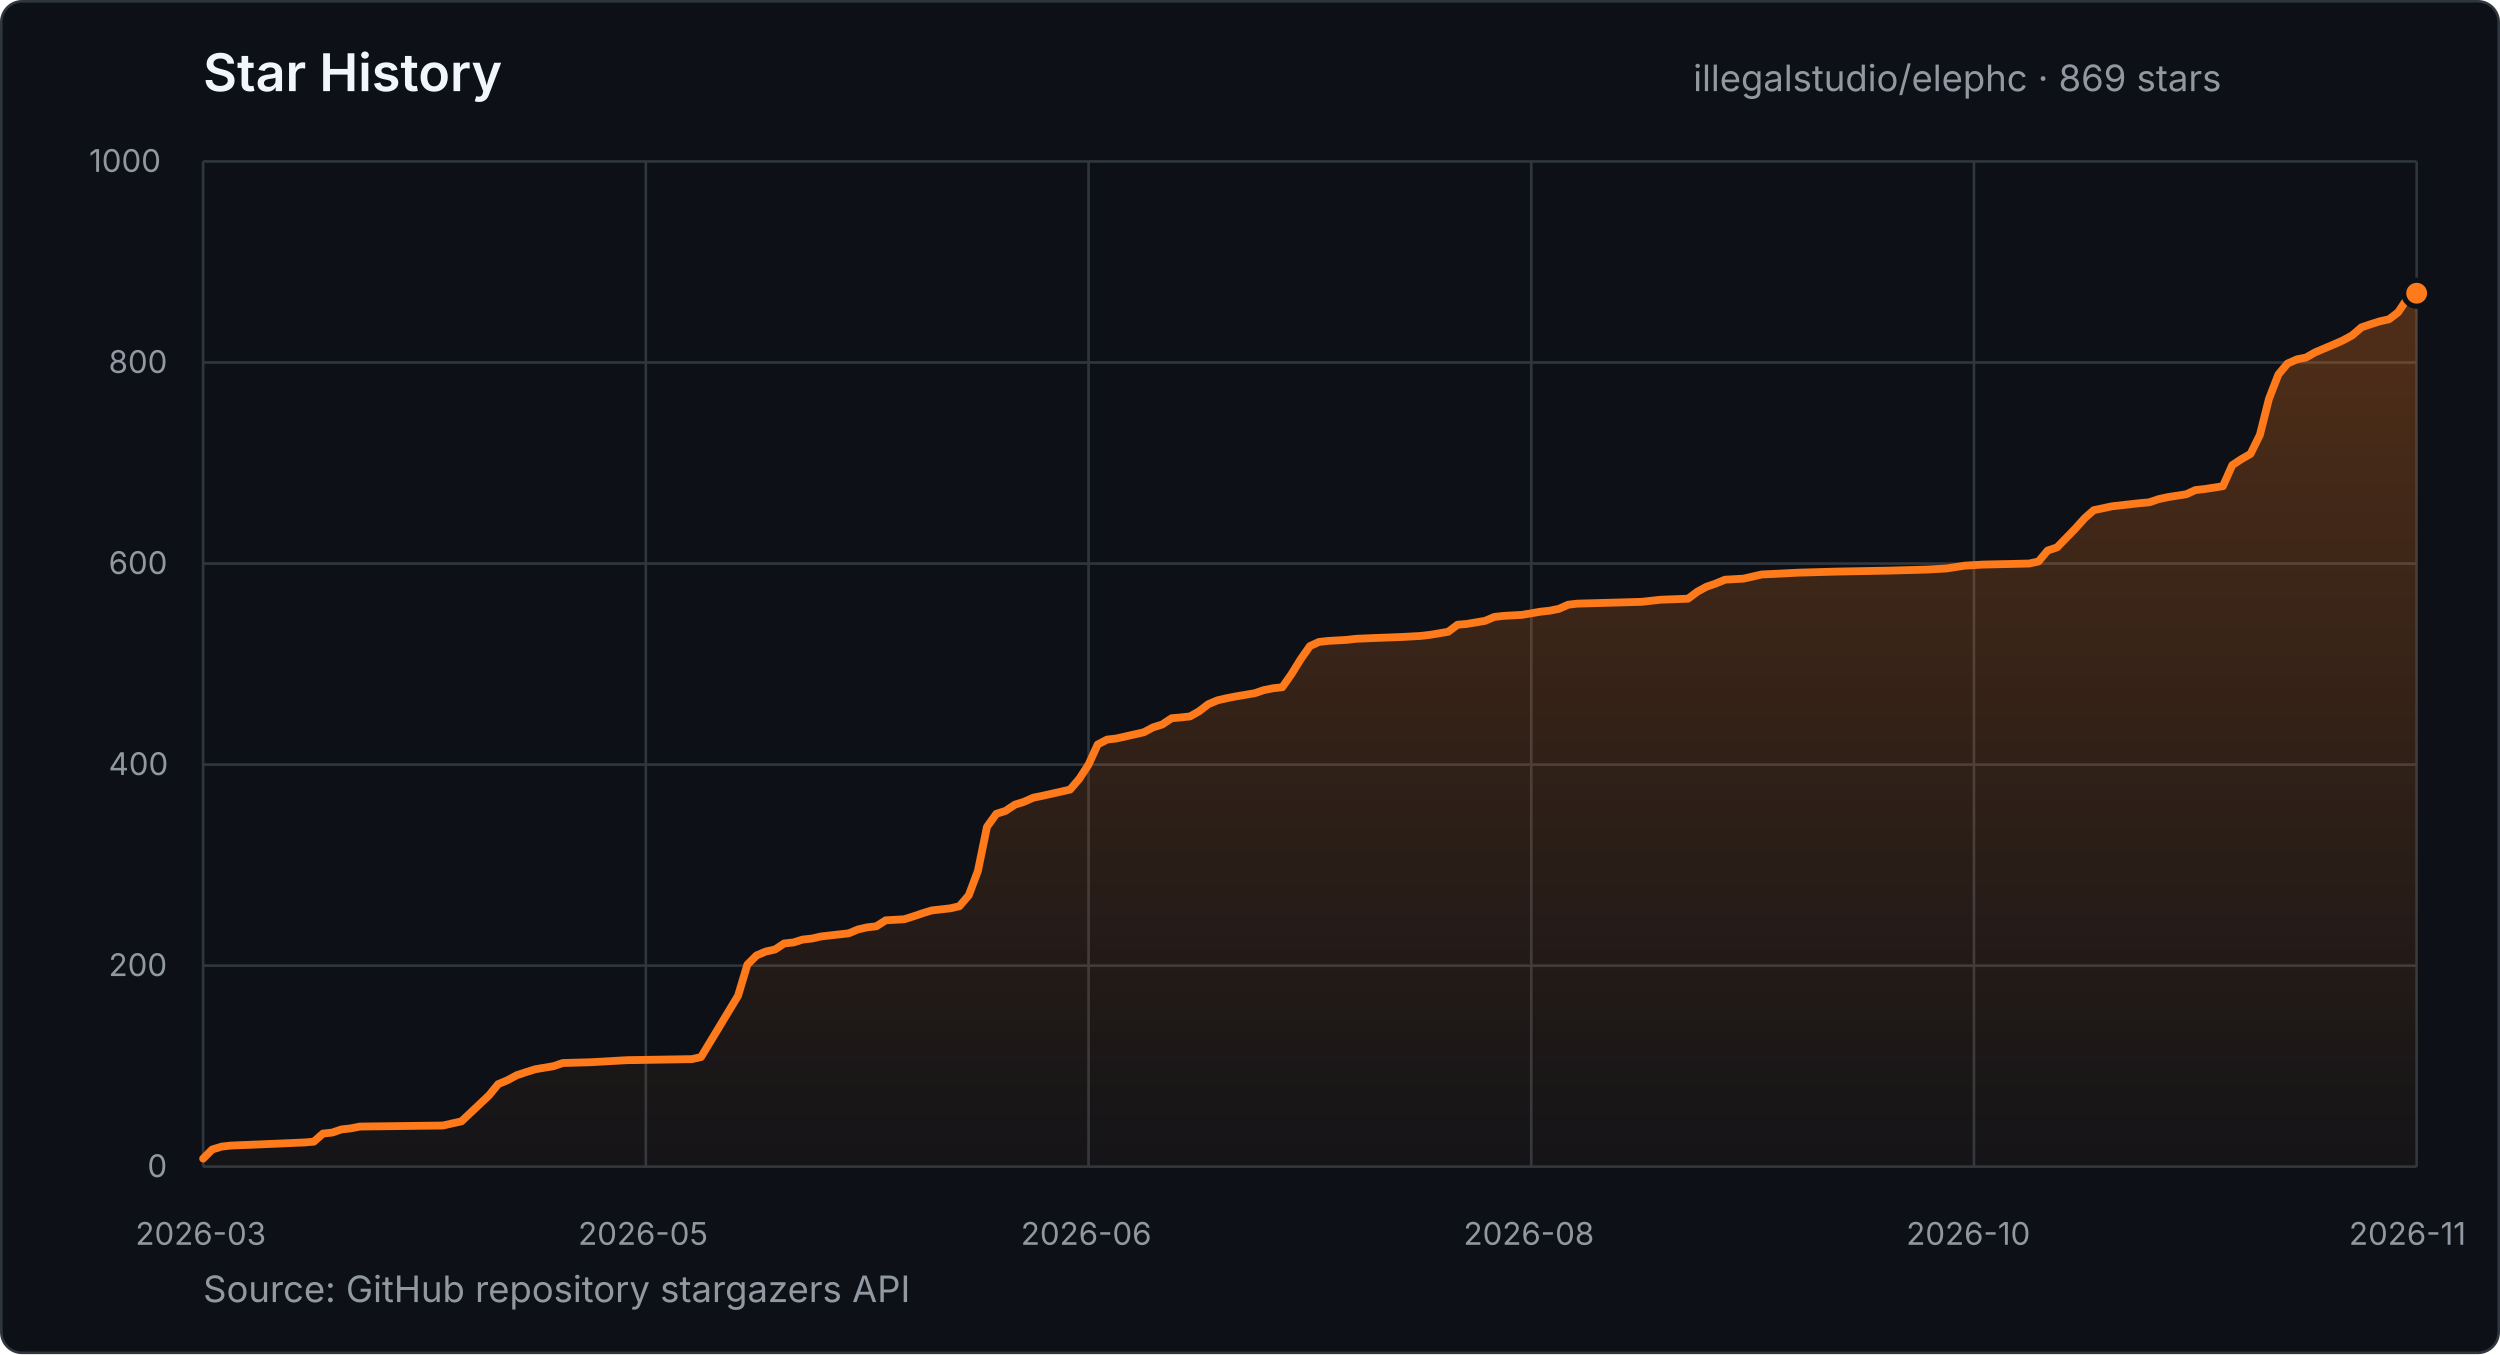
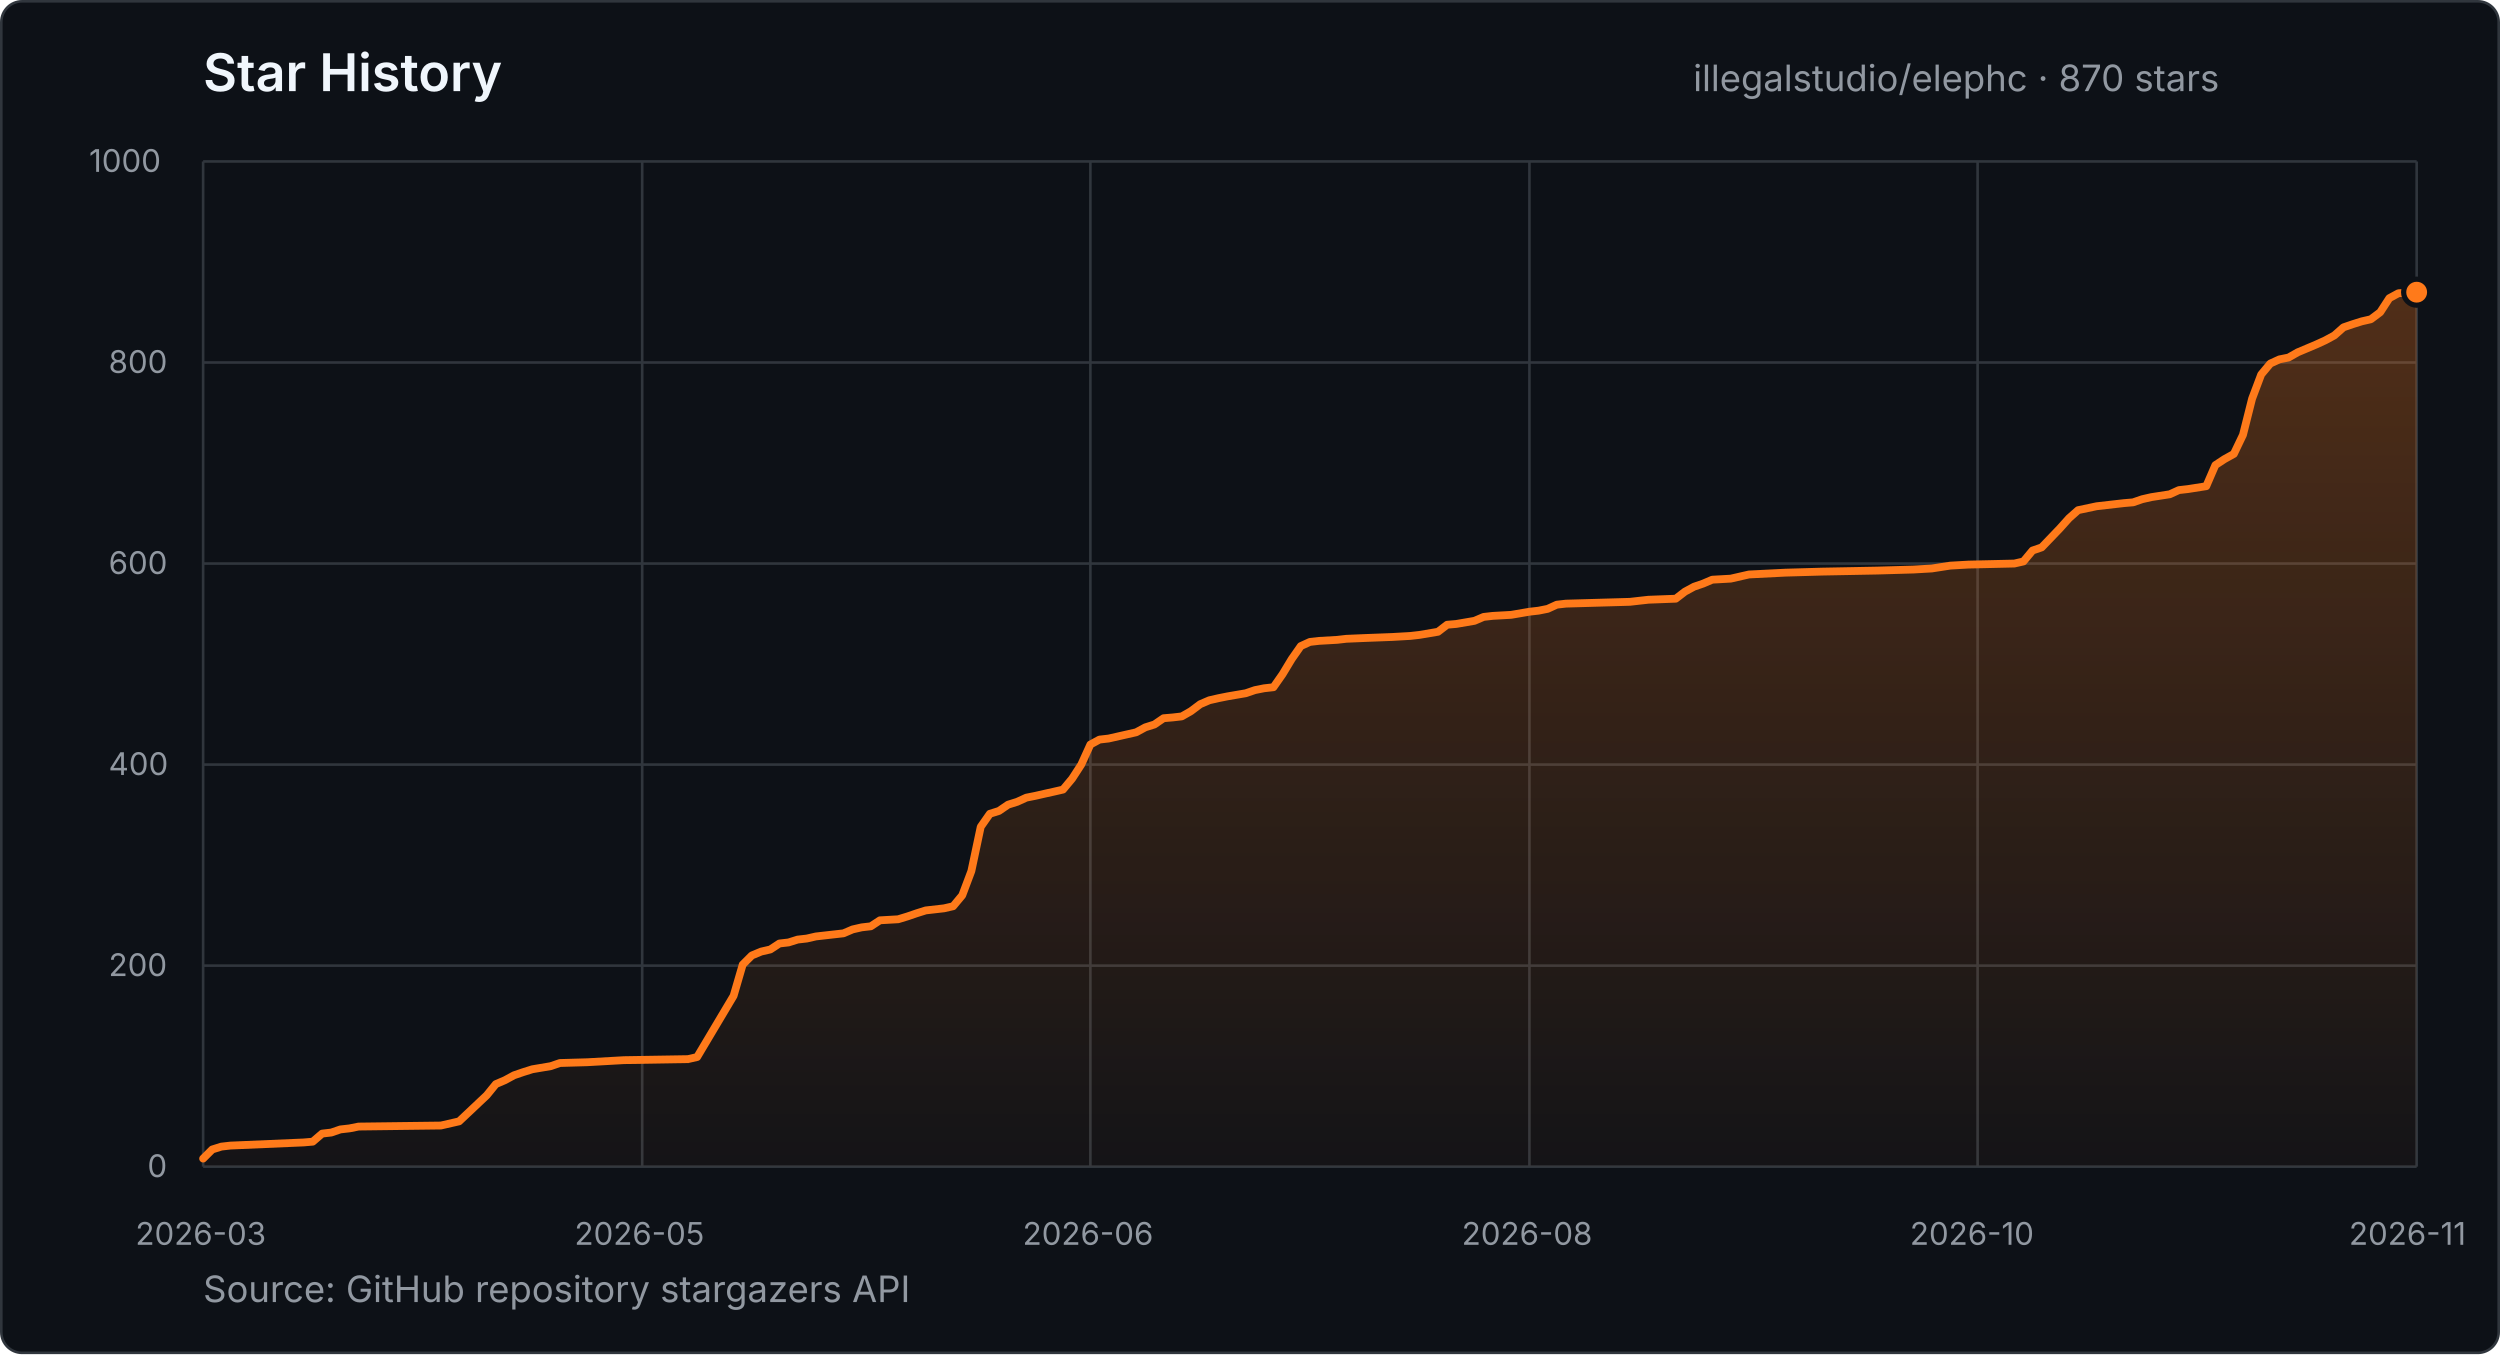
- <svg xmlns="http://www.w3.org/2000/svg" width="960" height="520" viewBox="0 0 960 520" role="img" aria-label="Star history for illegalstudio/elephc: 869 stars from 2026-03-23 to 2026-11-18">
+ <svg xmlns="http://www.w3.org/2000/svg" width="960" height="520" viewBox="0 0 960 520" role="img" aria-label="Star history for illegalstudio/elephc: 870 stars from 2026-03-23 to 2026-11-20">
  <defs>
    <linearGradient id="star-area" x1="0" y1="0" x2="0" y2="1">
      <stop offset="0%" stop-color="#FF7A1A" stop-opacity="0.28" />
      <stop offset="100%" stop-color="#FF7A1A" stop-opacity="0.03" />
    </linearGradient>
  </defs>
  <style>
    text { font-family: -apple-system, BlinkMacSystemFont, "Segoe UI", sans-serif; }
    .title { fill: #f0f6fc; font-size: 20px; font-weight: 600; }
    .summary { fill: #9198a1; font-size: 14px; }
    .tick { fill: #9198a1; font-size: 12px; }
    .grid { stroke: #30363d; stroke-width: 1; }
  </style>
  <rect x="0.5" y="0.5" width="959" height="519" rx="8" fill="#0d1117" stroke="#30363d" />
  <text x="78" y="35" class="title">Star History</text>
-   <text x="650.2" y="35" class="summary">illegalstudio/elephc · 869 stars</text>
+   <text x="650.2" y="35" class="summary">illegalstudio/elephc · 870 stars</text>
  <line x1="78" y1="448.0" x2="928" y2="448.0" class="grid" />
  <text x="56.6" y="452.0" class="tick">0</text>
  <line x1="78" y1="370.8" x2="928" y2="370.8" class="grid" />
  <text x="41.7" y="374.8" class="tick">200</text>
  <line x1="78" y1="293.6" x2="928" y2="293.6" class="grid" />
  <text x="41.7" y="297.6" class="tick">400</text>
  <line x1="78" y1="216.4" x2="928" y2="216.4" class="grid" />
  <text x="41.7" y="220.4" class="tick">600</text>
  <line x1="78" y1="139.2" x2="928" y2="139.2" class="grid" />
  <text x="41.7" y="143.2" class="tick">800</text>
  <line x1="78" y1="62.0" x2="928" y2="62.0" class="grid" />
  <text x="34.2" y="66.0" class="tick">1000</text>
  <line x1="78.0" y1="62" x2="78.0" y2="448" class="grid" />
  <text x="52.0" y="478" class="tick">2026-03</text>
-   <line x1="248.0" y1="62" x2="248.0" y2="448" class="grid" />
-   <text x="222.0" y="478" class="tick">2026-05</text>
-   <line x1="418.0" y1="62" x2="418.0" y2="448" class="grid" />
-   <text x="392.0" y="478" class="tick">2026-06</text>
-   <line x1="588.0" y1="62" x2="588.0" y2="448" class="grid" />
-   <text x="562.0" y="478" class="tick">2026-08</text>
-   <line x1="758.0" y1="62" x2="758.0" y2="448" class="grid" />
-   <text x="732.0" y="478" class="tick">2026-10</text>
+   <line x1="246.6" y1="62" x2="246.6" y2="448" class="grid" />
+   <text x="220.6" y="478" class="tick">2026-05</text>
+   <line x1="418.7" y1="62" x2="418.7" y2="448" class="grid" />
+   <text x="392.7" y="478" class="tick">2026-06</text>
+   <line x1="587.3" y1="62" x2="587.3" y2="448" class="grid" />
+   <text x="561.3" y="478" class="tick">2026-08</text>
+   <line x1="759.4" y1="62" x2="759.4" y2="448" class="grid" />
+   <text x="733.4" y="478" class="tick">2026-10</text>
  <line x1="928.0" y1="62" x2="928.0" y2="448" class="grid" />
  <text x="902.0" y="478" class="tick">2026-11</text>
-   <polygon points="78.0,448.0 78.0,444.9 81.5,441.4 85.1,440.3 88.6,439.9 117.0,438.7 120.5,438.4 124.0,435.3 127.6,434.9 131.1,433.7 134.7,433.3 138.2,432.6 170.1,432.2 173.6,431.4 177.2,430.6 187.8,420.6 191.3,416.3 194.9,414.8 198.4,412.9 202.0,411.7 205.5,410.6 212.6,409.4 216.1,408.2 226.8,407.9 240.9,407.1 265.7,406.7 269.2,405.9 283.4,382.4 287.0,370.4 290.5,366.9 294.0,365.4 297.6,364.6 301.1,362.3 304.7,361.9 308.2,360.8 311.8,360.4 315.3,359.6 318.8,359.2 325.9,358.4 329.5,356.9 333.0,356.1 336.5,355.7 340.1,353.4 347.2,353.0 350.7,351.9 354.2,350.7 357.8,349.6 364.9,348.8 368.4,348.0 372.0,343.8 375.5,334.5 379.0,317.5 382.6,312.5 386.1,311.4 389.7,309.0 393.2,307.9 396.8,306.3 400.3,305.6 403.8,304.8 407.4,304.0 410.9,303.2 414.5,299.0 418.0,293.6 421.5,285.9 425.1,284.0 428.6,283.6 439.2,281.2 442.8,279.3 446.3,278.2 449.9,275.8 453.4,275.5 457.0,275.1 460.5,273.1 464.0,270.4 467.6,268.9 471.1,268.1 474.7,267.4 481.8,266.2 485.3,265.0 488.8,264.3 492.4,263.9 495.9,258.9 499.5,253.1 503.0,248.1 506.5,246.5 510.1,246.1 517.2,245.7 520.7,245.3 527.8,245.0 538.4,244.6 545.5,244.2 549.0,243.8 556.1,242.6 559.7,239.9 563.2,239.6 570.3,238.4 573.8,236.9 577.4,236.5 584.5,236.1 591.5,234.9 595.1,234.5 598.6,233.8 602.2,232.2 605.7,231.8 630.5,231.1 634.0,230.7 637.6,230.3 648.2,229.9 651.8,227.2 655.3,225.3 658.8,224.1 662.4,222.6 669.5,222.2 676.5,220.6 690.7,219.9 704.9,219.5 726.1,219.1 740.3,218.7 747.4,218.3 754.5,217.2 761.5,216.8 779.2,216.4 782.8,215.6 786.3,211.4 789.9,210.2 797.0,202.9 800.5,199.0 804.0,195.9 811.1,194.4 821.8,193.2 825.3,192.9 828.8,191.7 832.4,190.9 839.5,189.8 843.0,188.2 846.5,187.8 853.6,186.7 857.2,178.6 860.7,176.3 864.2,174.3 867.8,167.0 871.3,153.1 874.9,143.8 878.4,139.6 882.0,138.0 885.5,137.3 889.0,135.3 896.1,132.3 899.7,130.7 903.2,128.8 906.8,125.7 910.3,124.5 913.8,123.4 917.4,122.6 920.9,119.9 924.5,114.5 928.0,112.6 928.0,448.0" fill="url(#star-area)" />
-   <polyline points="78.0,444.9 81.5,441.4 85.1,440.3 88.6,439.9 117.0,438.7 120.5,438.4 124.0,435.3 127.6,434.9 131.1,433.7 134.7,433.3 138.2,432.6 170.1,432.2 173.6,431.4 177.2,430.6 187.8,420.6 191.3,416.3 194.9,414.8 198.4,412.9 202.0,411.7 205.5,410.6 212.6,409.4 216.1,408.2 226.8,407.9 240.9,407.1 265.7,406.7 269.2,405.9 283.4,382.4 287.0,370.4 290.5,366.9 294.0,365.4 297.6,364.6 301.1,362.3 304.7,361.9 308.2,360.8 311.8,360.4 315.3,359.6 318.8,359.2 325.9,358.4 329.5,356.9 333.0,356.1 336.5,355.7 340.1,353.4 347.2,353.0 350.7,351.9 354.2,350.7 357.8,349.6 364.9,348.8 368.4,348.0 372.0,343.8 375.5,334.5 379.0,317.5 382.6,312.5 386.1,311.4 389.7,309.0 393.2,307.9 396.8,306.3 400.3,305.6 403.8,304.8 407.4,304.0 410.9,303.2 414.5,299.0 418.0,293.6 421.5,285.9 425.1,284.0 428.6,283.6 439.2,281.2 442.8,279.3 446.3,278.2 449.9,275.8 453.4,275.5 457.0,275.1 460.5,273.1 464.0,270.4 467.6,268.9 471.1,268.1 474.7,267.4 481.8,266.2 485.3,265.0 488.8,264.3 492.4,263.9 495.9,258.9 499.5,253.1 503.0,248.1 506.5,246.5 510.1,246.1 517.2,245.7 520.7,245.3 527.8,245.0 538.4,244.6 545.5,244.2 549.0,243.8 556.1,242.6 559.7,239.9 563.2,239.6 570.3,238.4 573.8,236.9 577.4,236.5 584.5,236.1 591.5,234.9 595.1,234.5 598.6,233.8 602.2,232.2 605.7,231.8 630.5,231.1 634.0,230.7 637.6,230.3 648.2,229.9 651.8,227.2 655.3,225.3 658.8,224.1 662.4,222.6 669.5,222.2 676.5,220.6 690.7,219.9 704.9,219.5 726.1,219.1 740.3,218.7 747.4,218.3 754.5,217.2 761.5,216.8 779.2,216.4 782.8,215.6 786.3,211.4 789.9,210.2 797.0,202.9 800.5,199.0 804.0,195.9 811.1,194.4 821.8,193.2 825.3,192.9 828.8,191.7 832.4,190.9 839.5,189.8 843.0,188.2 846.5,187.8 853.6,186.7 857.2,178.6 860.7,176.3 864.2,174.3 867.8,167.0 871.3,153.1 874.9,143.8 878.4,139.6 882.0,138.0 885.5,137.3 889.0,135.3 896.1,132.3 899.7,130.7 903.2,128.8 906.8,125.7 910.3,124.5 913.8,123.4 917.4,122.6 920.9,119.9 924.5,114.5 928.0,112.6" fill="none" stroke="#FF7A1A" stroke-width="3" stroke-linecap="round" stroke-linejoin="round" />
-   <circle cx="928.0" cy="112.6" r="5" fill="#FF7A1A" stroke="#0d1117" stroke-width="2" />
+   <polygon points="78.0,448.0 78.0,444.9 81.5,441.4 85.0,440.3 88.5,439.9 116.6,438.7 120.1,438.4 123.7,435.3 127.2,434.9 130.7,433.7 134.2,433.3 137.7,432.6 169.3,432.2 172.8,431.4 176.3,430.6 186.9,420.6 190.4,416.3 193.9,414.8 197.4,412.9 200.9,411.7 204.4,410.6 211.5,409.4 215.0,408.2 225.5,407.9 239.6,407.1 264.2,406.7 267.7,405.9 281.7,382.4 285.2,370.4 288.7,366.9 292.3,365.4 295.8,364.6 299.3,362.3 302.8,361.9 306.3,360.8 309.8,360.4 313.3,359.6 316.8,359.2 323.9,358.4 327.4,356.9 330.9,356.1 334.4,355.7 337.9,353.4 344.9,353.0 348.5,351.9 352.0,350.7 355.5,349.6 362.5,348.8 366.0,348.0 369.5,343.8 373.0,334.5 376.6,317.5 380.1,312.5 383.6,311.4 387.1,309.0 390.6,307.9 394.1,306.3 397.6,305.6 401.1,304.8 404.7,304.0 408.2,303.2 411.7,299.0 415.2,293.6 418.7,285.9 422.2,284.0 425.7,283.6 436.3,281.2 439.8,279.3 443.3,278.2 446.8,275.8 450.3,275.5 453.8,275.1 457.3,273.1 460.9,270.4 464.4,268.9 467.9,268.1 471.4,267.4 478.4,266.2 481.9,265.0 485.4,264.3 489.0,263.9 492.5,258.9 496.0,253.1 499.5,248.1 503.0,246.5 506.5,246.1 513.5,245.7 517.0,245.3 524.1,245.0 534.6,244.6 541.6,244.2 545.1,243.8 552.2,242.6 555.7,239.9 559.2,239.6 566.2,238.4 569.7,236.9 573.2,236.5 580.3,236.1 587.3,234.9 590.8,234.5 594.3,233.8 597.8,232.2 601.3,231.8 625.9,231.1 629.4,230.7 633.0,230.3 643.5,229.9 647.0,227.2 650.5,225.3 654.0,224.1 657.5,222.6 664.6,222.2 671.6,220.6 685.6,219.9 699.7,219.5 720.8,219.1 734.8,218.7 741.8,218.3 748.9,217.2 755.9,216.8 773.5,216.4 777.0,215.6 780.5,211.4 784.0,210.2 791.0,202.9 794.5,199.0 798.0,195.9 805.1,194.4 815.6,193.2 819.1,192.9 822.6,191.7 826.1,190.9 833.2,189.8 836.7,188.2 840.2,187.8 847.2,186.7 850.7,178.6 854.2,176.3 857.8,174.3 861.3,167.0 864.8,153.1 868.3,143.8 871.8,139.6 875.3,138.0 878.8,137.3 882.3,135.3 889.4,132.3 892.9,130.7 896.4,128.8 899.9,125.7 903.4,124.5 906.9,123.4 910.4,122.6 914.0,119.9 917.5,114.5 921.0,112.6 928.0,112.2 928.0,448.0" fill="url(#star-area)" />
+   <polyline points="78.0,444.9 81.5,441.4 85.0,440.3 88.5,439.9 116.6,438.7 120.1,438.4 123.7,435.3 127.2,434.9 130.7,433.7 134.2,433.3 137.7,432.6 169.3,432.2 172.8,431.4 176.3,430.6 186.9,420.6 190.4,416.3 193.9,414.8 197.4,412.9 200.9,411.7 204.4,410.6 211.5,409.4 215.0,408.2 225.5,407.9 239.6,407.1 264.2,406.7 267.7,405.9 281.7,382.4 285.2,370.4 288.7,366.9 292.3,365.4 295.8,364.6 299.3,362.3 302.8,361.9 306.3,360.8 309.8,360.4 313.3,359.6 316.8,359.2 323.9,358.4 327.4,356.9 330.9,356.1 334.4,355.7 337.9,353.4 344.9,353.0 348.5,351.9 352.0,350.7 355.5,349.6 362.5,348.8 366.0,348.0 369.5,343.8 373.0,334.5 376.6,317.5 380.1,312.5 383.6,311.4 387.1,309.0 390.6,307.9 394.1,306.3 397.6,305.6 401.1,304.8 404.7,304.0 408.2,303.2 411.7,299.0 415.2,293.6 418.7,285.9 422.2,284.0 425.7,283.6 436.3,281.2 439.8,279.3 443.3,278.2 446.8,275.8 450.3,275.5 453.8,275.1 457.3,273.1 460.9,270.4 464.4,268.9 467.9,268.1 471.4,267.4 478.4,266.2 481.9,265.0 485.4,264.3 489.0,263.9 492.5,258.9 496.0,253.1 499.5,248.1 503.0,246.5 506.5,246.1 513.5,245.7 517.0,245.3 524.1,245.0 534.6,244.6 541.6,244.2 545.1,243.8 552.2,242.6 555.7,239.9 559.2,239.6 566.2,238.4 569.7,236.9 573.2,236.5 580.3,236.1 587.3,234.9 590.8,234.5 594.3,233.8 597.8,232.2 601.3,231.8 625.9,231.1 629.4,230.7 633.0,230.3 643.5,229.9 647.0,227.2 650.5,225.3 654.0,224.1 657.5,222.6 664.6,222.2 671.6,220.6 685.6,219.9 699.7,219.5 720.8,219.1 734.8,218.7 741.8,218.3 748.9,217.2 755.9,216.8 773.5,216.4 777.0,215.6 780.5,211.4 784.0,210.2 791.0,202.9 794.5,199.0 798.0,195.9 805.1,194.4 815.6,193.2 819.1,192.9 822.6,191.7 826.1,190.9 833.2,189.8 836.7,188.2 840.2,187.8 847.2,186.7 850.7,178.6 854.2,176.3 857.8,174.3 861.3,167.0 864.8,153.1 868.3,143.8 871.8,139.6 875.3,138.0 878.8,137.3 882.3,135.3 889.4,132.3 892.9,130.7 896.4,128.8 899.9,125.7 903.4,124.5 906.9,123.4 910.4,122.6 914.0,119.9 917.5,114.5 921.0,112.6 928.0,112.2" fill="none" stroke="#FF7A1A" stroke-width="3" stroke-linecap="round" stroke-linejoin="round" />
+   <circle cx="928.0" cy="112.2" r="5" fill="#FF7A1A" stroke="#0d1117" stroke-width="2" />
  <text x="78" y="500" class="summary">Source: GitHub repository stargazers API</text>
</svg>
